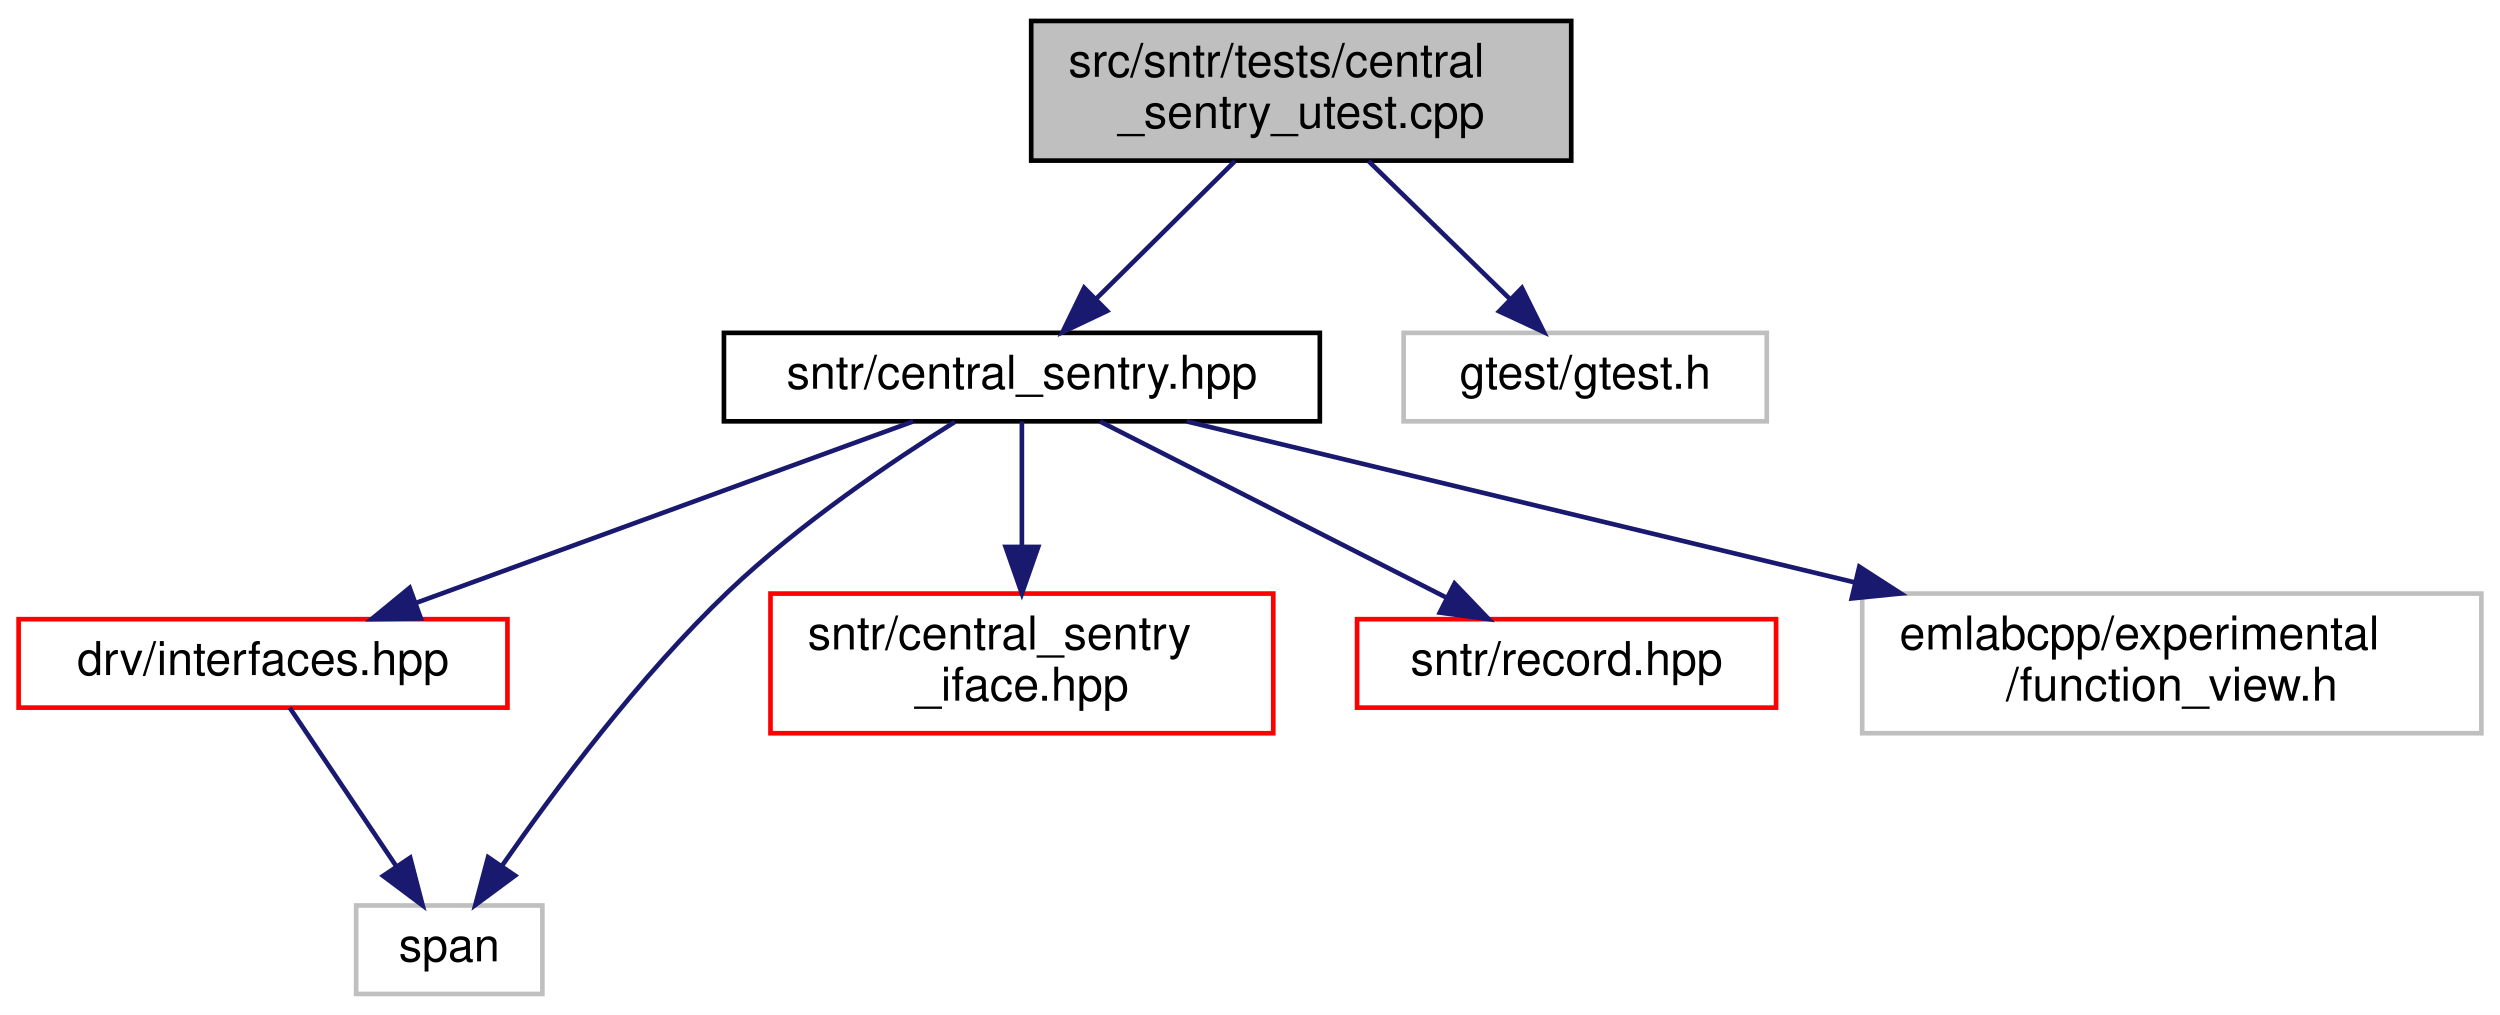
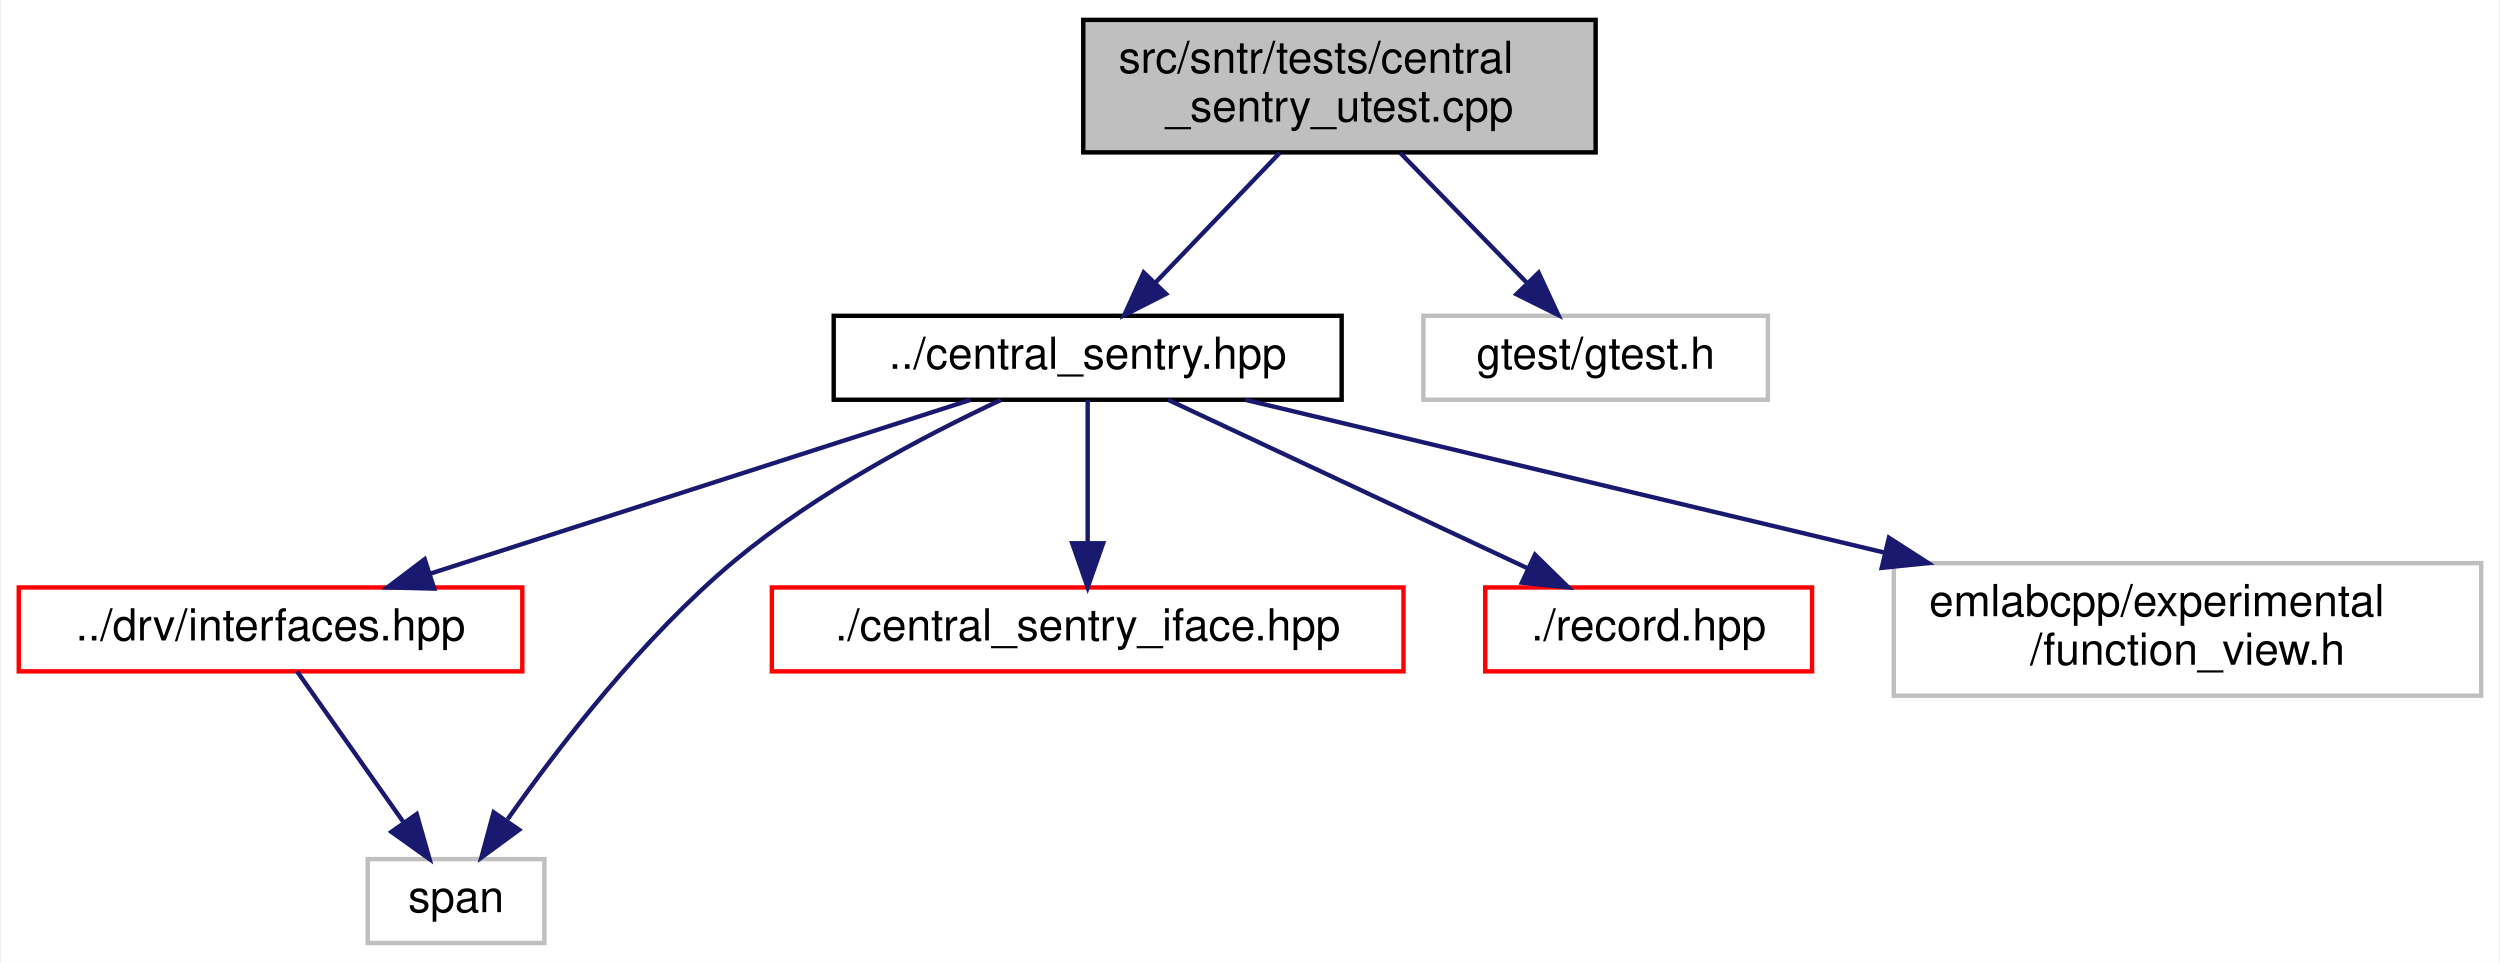
- <svg xmlns="http://www.w3.org/2000/svg" xmlns:xlink="http://www.w3.org/1999/xlink" width="537pt" height="218pt" viewBox="0.00 0.00 537.00 218.00">
+ <svg xmlns="http://www.w3.org/2000/svg" xmlns:xlink="http://www.w3.org/1999/xlink" width="566pt" height="218pt" viewBox="0.00 0.00 565.50 218.00">
  <g id="graph0" class="graph" transform="scale(1 1) rotate(0) translate(4 214)">
-     <polygon fill="white" stroke="transparent" points="-4,4 -4,-214 533,-214 533,4 -4,4" />
+     <polygon fill="white" stroke="transparent" points="-4,4 -4,-214 561.5,-214 561.5,4 -4,4" />
    <g id="node1" class="node">
      <g id="a_node1">
        <a xlink:title=" ">
-           <polygon fill="#bfbfbf" stroke="black" points="217.5,-179.5 217.5,-209.5 333.5,-209.5 333.5,-179.5 217.5,-179.5" />
-           <text text-anchor="start" x="225.5" y="-197.5" font-family="Helvetica,sans-Serif" font-size="10.00">src/sntr/tests/central</text>
-           <text text-anchor="middle" x="275.5" y="-186.5" font-family="Helvetica,sans-Serif" font-size="10.00">_sentry_utest.cpp</text>
+           <polygon fill="#bfbfbf" stroke="black" points="241,-179.5 241,-209.5 357,-209.5 357,-179.5 241,-179.5" />
+           <text text-anchor="start" x="249" y="-197.5" font-family="Helvetica,sans-Serif" font-size="10.00">src/sntr/tests/central</text>
+           <text text-anchor="middle" x="299" y="-186.5" font-family="Helvetica,sans-Serif" font-size="10.00">_sentry_utest.cpp</text>
        </a>
      </g>
    </g>
    <g id="node2" class="node">
      <g id="a_node2">
        <a xlink:href="central__sentry_8hpp.html" target="_top" xlink:title=" ">
-           <polygon fill="white" stroke="black" points="151.5,-123.5 151.5,-142.5 279.5,-142.5 279.5,-123.5 151.5,-123.5" />
-           <text text-anchor="middle" x="215.5" y="-130.5" font-family="Helvetica,sans-Serif" font-size="10.00">sntr/central_sentry.hpp</text>
+           <polygon fill="white" stroke="black" points="184.5,-123.5 184.5,-142.5 299.5,-142.5 299.5,-123.5 184.5,-123.5" />
+           <text text-anchor="middle" x="242" y="-130.5" font-family="Helvetica,sans-Serif" font-size="10.00">../central_sentry.hpp</text>
        </a>
      </g>
    </g>
    <g id="edge1" class="edge">
-       <path fill="none" stroke="midnightblue" d="M261.28,-179.4C252.29,-170.49 240.66,-158.95 231.37,-149.74" />
-       <polygon fill="midnightblue" stroke="midnightblue" points="233.8,-147.21 224.23,-142.66 228.87,-152.18 233.8,-147.21" />
+       <path fill="none" stroke="midnightblue" d="M285.49,-179.4C277.04,-170.58 266.12,-159.18 257.34,-150.02" />
+       <polygon fill="midnightblue" stroke="midnightblue" points="259.74,-147.46 250.29,-142.66 254.68,-152.3 259.74,-147.46" />
    </g>
    <g id="node8" class="node">
      <g id="a_node8">
        <a xlink:title=" ">
-           <polygon fill="white" stroke="#bfbfbf" points="297.5,-123.5 297.5,-142.5 375.5,-142.5 375.5,-123.5 297.5,-123.5" />
-           <text text-anchor="middle" x="336.5" y="-130.5" font-family="Helvetica,sans-Serif" font-size="10.00">gtest/gtest.h</text>
+           <polygon fill="white" stroke="#bfbfbf" points="318,-123.5 318,-142.5 396,-142.5 396,-123.5 318,-123.5" />
+           <text text-anchor="middle" x="357" y="-130.5" font-family="Helvetica,sans-Serif" font-size="10.00">gtest/gtest.h</text>
        </a>
      </g>
    </g>
    <g id="edge8" class="edge">
-       <path fill="none" stroke="midnightblue" d="M289.96,-179.4C299.09,-170.49 310.92,-158.95 320.36,-149.74" />
-       <polygon fill="midnightblue" stroke="midnightblue" points="322.91,-152.15 327.62,-142.66 318.02,-147.13 322.91,-152.15" />
+       <path fill="none" stroke="midnightblue" d="M312.75,-179.4C321.35,-170.58 332.45,-159.18 341.39,-150.02" />
+       <polygon fill="midnightblue" stroke="midnightblue" points="344.09,-152.26 348.56,-142.66 339.07,-147.38 344.09,-152.26" />
    </g>
    <g id="node3" class="node">
      <g id="a_node3">
        <a xlink:href="interfaces_8hpp.html" target="_top" xlink:title=" ">
-           <polygon fill="white" stroke="red" points="0,-62 0,-81 105,-81 105,-62 0,-62" />
-           <text text-anchor="middle" x="52.5" y="-69" font-family="Helvetica,sans-Serif" font-size="10.00">drv/interfaces.hpp</text>
+           <polygon fill="white" stroke="red" points="0,-62 0,-81 114,-81 114,-62 0,-62" />
+           <text text-anchor="middle" x="57" y="-69" font-family="Helvetica,sans-Serif" font-size="10.00">../drv/interfaces.hpp</text>
        </a>
      </g>
    </g>
    <g id="edge2" class="edge">
-       <path fill="none" stroke="midnightblue" d="M192.15,-123.48C164.19,-113.27 117.17,-96.11 85.51,-84.55" />
-       <polygon fill="midnightblue" stroke="midnightblue" points="86.4,-81.15 75.81,-81.01 84,-87.73 86.4,-81.15" />
+       <path fill="none" stroke="midnightblue" d="M215.49,-123.48C183.35,-113.14 129.01,-95.66 93.07,-84.1" />
+       <polygon fill="midnightblue" stroke="midnightblue" points="94.05,-80.74 83.46,-81.01 91.9,-87.4 94.05,-80.74" />
    </g>
    <g id="node4" class="node">
      <g id="a_node4">
        <a xlink:title=" ">
-           <polygon fill="white" stroke="#bfbfbf" points="72.5,-0.5 72.5,-19.5 112.5,-19.5 112.5,-0.5 72.5,-0.5" />
-           <text text-anchor="middle" x="92.5" y="-7.5" font-family="Helvetica,sans-Serif" font-size="10.00">span</text>
+           <polygon fill="white" stroke="#bfbfbf" points="79,-0.5 79,-19.5 119,-19.5 119,-0.5 79,-0.5" />
+           <text text-anchor="middle" x="99" y="-7.5" font-family="Helvetica,sans-Serif" font-size="10.00">span</text>
        </a>
      </g>
    </g>
    <g id="edge7" class="edge">
-       <path fill="none" stroke="midnightblue" d="M201.12,-123.39C187.75,-115.01 167.68,-101.47 152.5,-87 133.38,-68.77 115.12,-44.28 103.87,-28.09" />
-       <polygon fill="midnightblue" stroke="midnightblue" points="106.63,-25.92 98.11,-19.62 100.84,-29.86 106.63,-25.92" />
+       <path fill="none" stroke="midnightblue" d="M222.33,-123.44C205.31,-115.48 180.6,-102.52 162,-87 141.32,-69.74 122.29,-45.03 110.68,-28.52" />
+       <polygon fill="midnightblue" stroke="midnightblue" points="113.28,-26.13 104.74,-19.87 107.51,-30.09 113.28,-26.13" />
    </g>
    <g id="node5" class="node">
      <g id="a_node5">
        <a xlink:href="central__sentry__iface_8hpp.html" target="_top" xlink:title=" ">
-           <polygon fill="white" stroke="red" points="161.5,-56.5 161.5,-86.5 269.5,-86.5 269.5,-56.5 161.5,-56.5" />
-           <text text-anchor="start" x="169.5" y="-74.5" font-family="Helvetica,sans-Serif" font-size="10.00">sntr/central_sentry</text>
-           <text text-anchor="middle" x="215.5" y="-63.5" font-family="Helvetica,sans-Serif" font-size="10.00">_iface.hpp</text>
+           <polygon fill="white" stroke="red" points="170.5,-62 170.5,-81 313.5,-81 313.5,-62 170.5,-62" />
+           <text text-anchor="middle" x="242" y="-69" font-family="Helvetica,sans-Serif" font-size="10.00">./central_sentry_iface.hpp</text>
        </a>
      </g>
    </g>
    <g id="edge4" class="edge">
-       <path fill="none" stroke="midnightblue" d="M215.5,-123.48C215.5,-116.47 215.5,-106.19 215.5,-96.7" />
-       <polygon fill="midnightblue" stroke="midnightblue" points="219,-96.52 215.5,-86.52 212,-96.52 219,-96.52" />
+       <path fill="none" stroke="midnightblue" d="M242,-123.48C242,-115.08 242,-101.98 242,-91.16" />
+       <polygon fill="midnightblue" stroke="midnightblue" points="245.5,-91.01 242,-81.01 238.5,-91.01 245.5,-91.01" />
    </g>
    <g id="node6" class="node">
      <g id="a_node6">
        <a xlink:href="record_8hpp.html" target="_top" xlink:title=" ">
-           <polygon fill="white" stroke="red" points="287.5,-62 287.5,-81 377.5,-81 377.5,-62 287.5,-62" />
-           <text text-anchor="middle" x="332.5" y="-69" font-family="Helvetica,sans-Serif" font-size="10.00">sntr/record.hpp</text>
+           <polygon fill="white" stroke="red" points="332,-62 332,-81 406,-81 406,-62 332,-62" />
+           <text text-anchor="middle" x="369" y="-69" font-family="Helvetica,sans-Serif" font-size="10.00">./record.hpp</text>
        </a>
      </g>
    </g>
    <g id="edge5" class="edge">
-       <path fill="none" stroke="midnightblue" d="M232.26,-123.48C251.72,-113.58 284.05,-97.14 306.71,-85.62" />
-       <polygon fill="midnightblue" stroke="midnightblue" points="308.44,-88.66 315.77,-81.01 305.27,-82.42 308.44,-88.66" />
+       <path fill="none" stroke="midnightblue" d="M260.2,-123.48C281.51,-113.49 317.03,-96.85 341.66,-85.31" />
+       <polygon fill="midnightblue" stroke="midnightblue" points="343.27,-88.42 350.84,-81.01 340.3,-82.08 343.27,-88.42" />
    </g>
    <g id="node7" class="node">
      <g id="a_node7">
        <a xlink:title=" ">
-           <polygon fill="white" stroke="#bfbfbf" points="396,-56.5 396,-86.5 529,-86.5 529,-56.5 396,-56.5" />
-           <text text-anchor="start" x="404" y="-74.5" font-family="Helvetica,sans-Serif" font-size="10.00">emlabcpp/experimental</text>
-           <text text-anchor="middle" x="462.5" y="-63.5" font-family="Helvetica,sans-Serif" font-size="10.00">/function_view.h</text>
+           <polygon fill="white" stroke="#bfbfbf" points="424.5,-56.5 424.5,-86.5 557.5,-86.5 557.5,-56.5 424.5,-56.5" />
+           <text text-anchor="start" x="432.5" y="-74.5" font-family="Helvetica,sans-Serif" font-size="10.00">emlabcpp/experimental</text>
+           <text text-anchor="middle" x="491" y="-63.5" font-family="Helvetica,sans-Serif" font-size="10.00">/function_view.h</text>
        </a>
      </g>
    </g>
    <g id="edge6" class="edge">
-       <path fill="none" stroke="midnightblue" d="M250.89,-123.48C288.17,-114.49 347.81,-100.13 394.28,-88.93" />
-       <polygon fill="midnightblue" stroke="midnightblue" points="395.38,-92.27 404.29,-86.52 393.75,-85.46 395.38,-92.27" />
+       <path fill="none" stroke="midnightblue" d="M277.68,-123.48C315.34,-114.48 375.63,-100.07 422.53,-88.86" />
+       <polygon fill="midnightblue" stroke="midnightblue" points="423.4,-92.25 432.32,-86.52 421.78,-85.44 423.4,-92.25" />
    </g>
    <g id="edge3" class="edge">
-       <path fill="none" stroke="midnightblue" d="M58.23,-61.98C64.17,-53.14 73.62,-39.09 81.09,-27.98" />
-       <polygon fill="midnightblue" stroke="midnightblue" points="84.11,-29.76 86.78,-19.51 78.3,-25.86 84.11,-29.76" />
+       <path fill="none" stroke="midnightblue" d="M63.02,-61.98C69.26,-53.14 79.17,-39.09 87.02,-27.98" />
+       <polygon fill="midnightblue" stroke="midnightblue" points="90.09,-29.7 92.99,-19.51 84.37,-25.66 90.09,-29.7" />
    </g>
  </g>
</svg>
